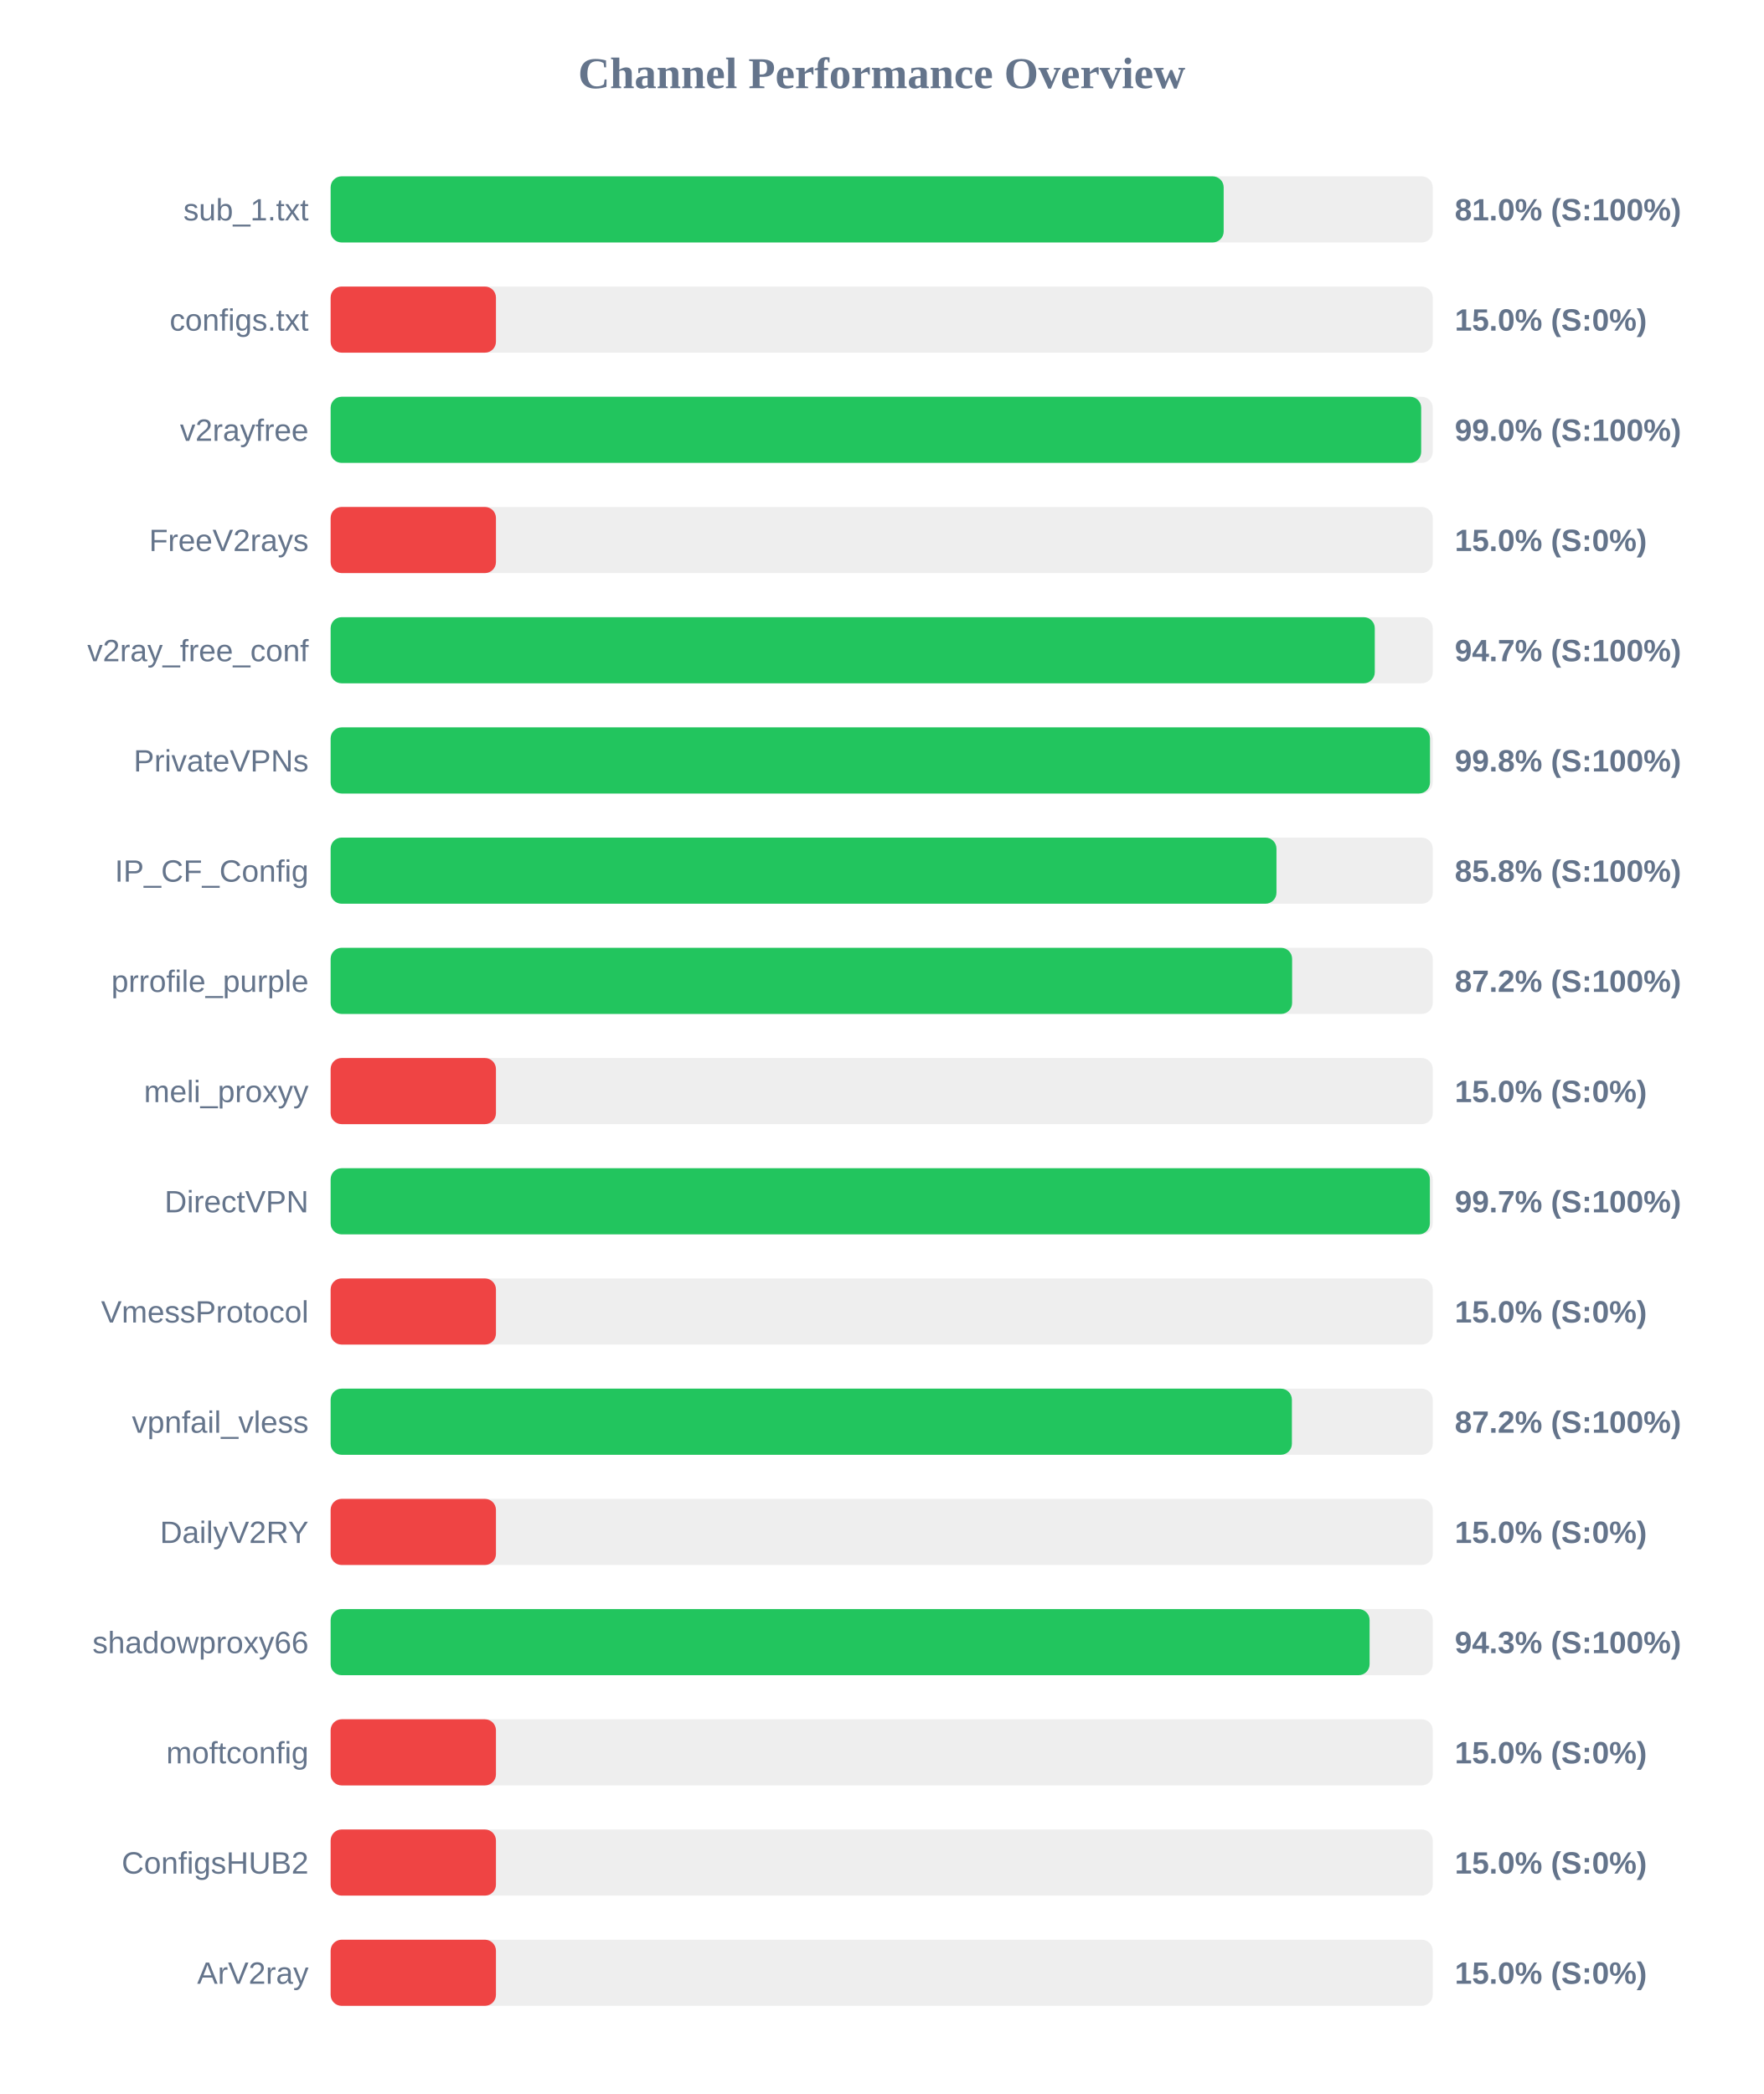
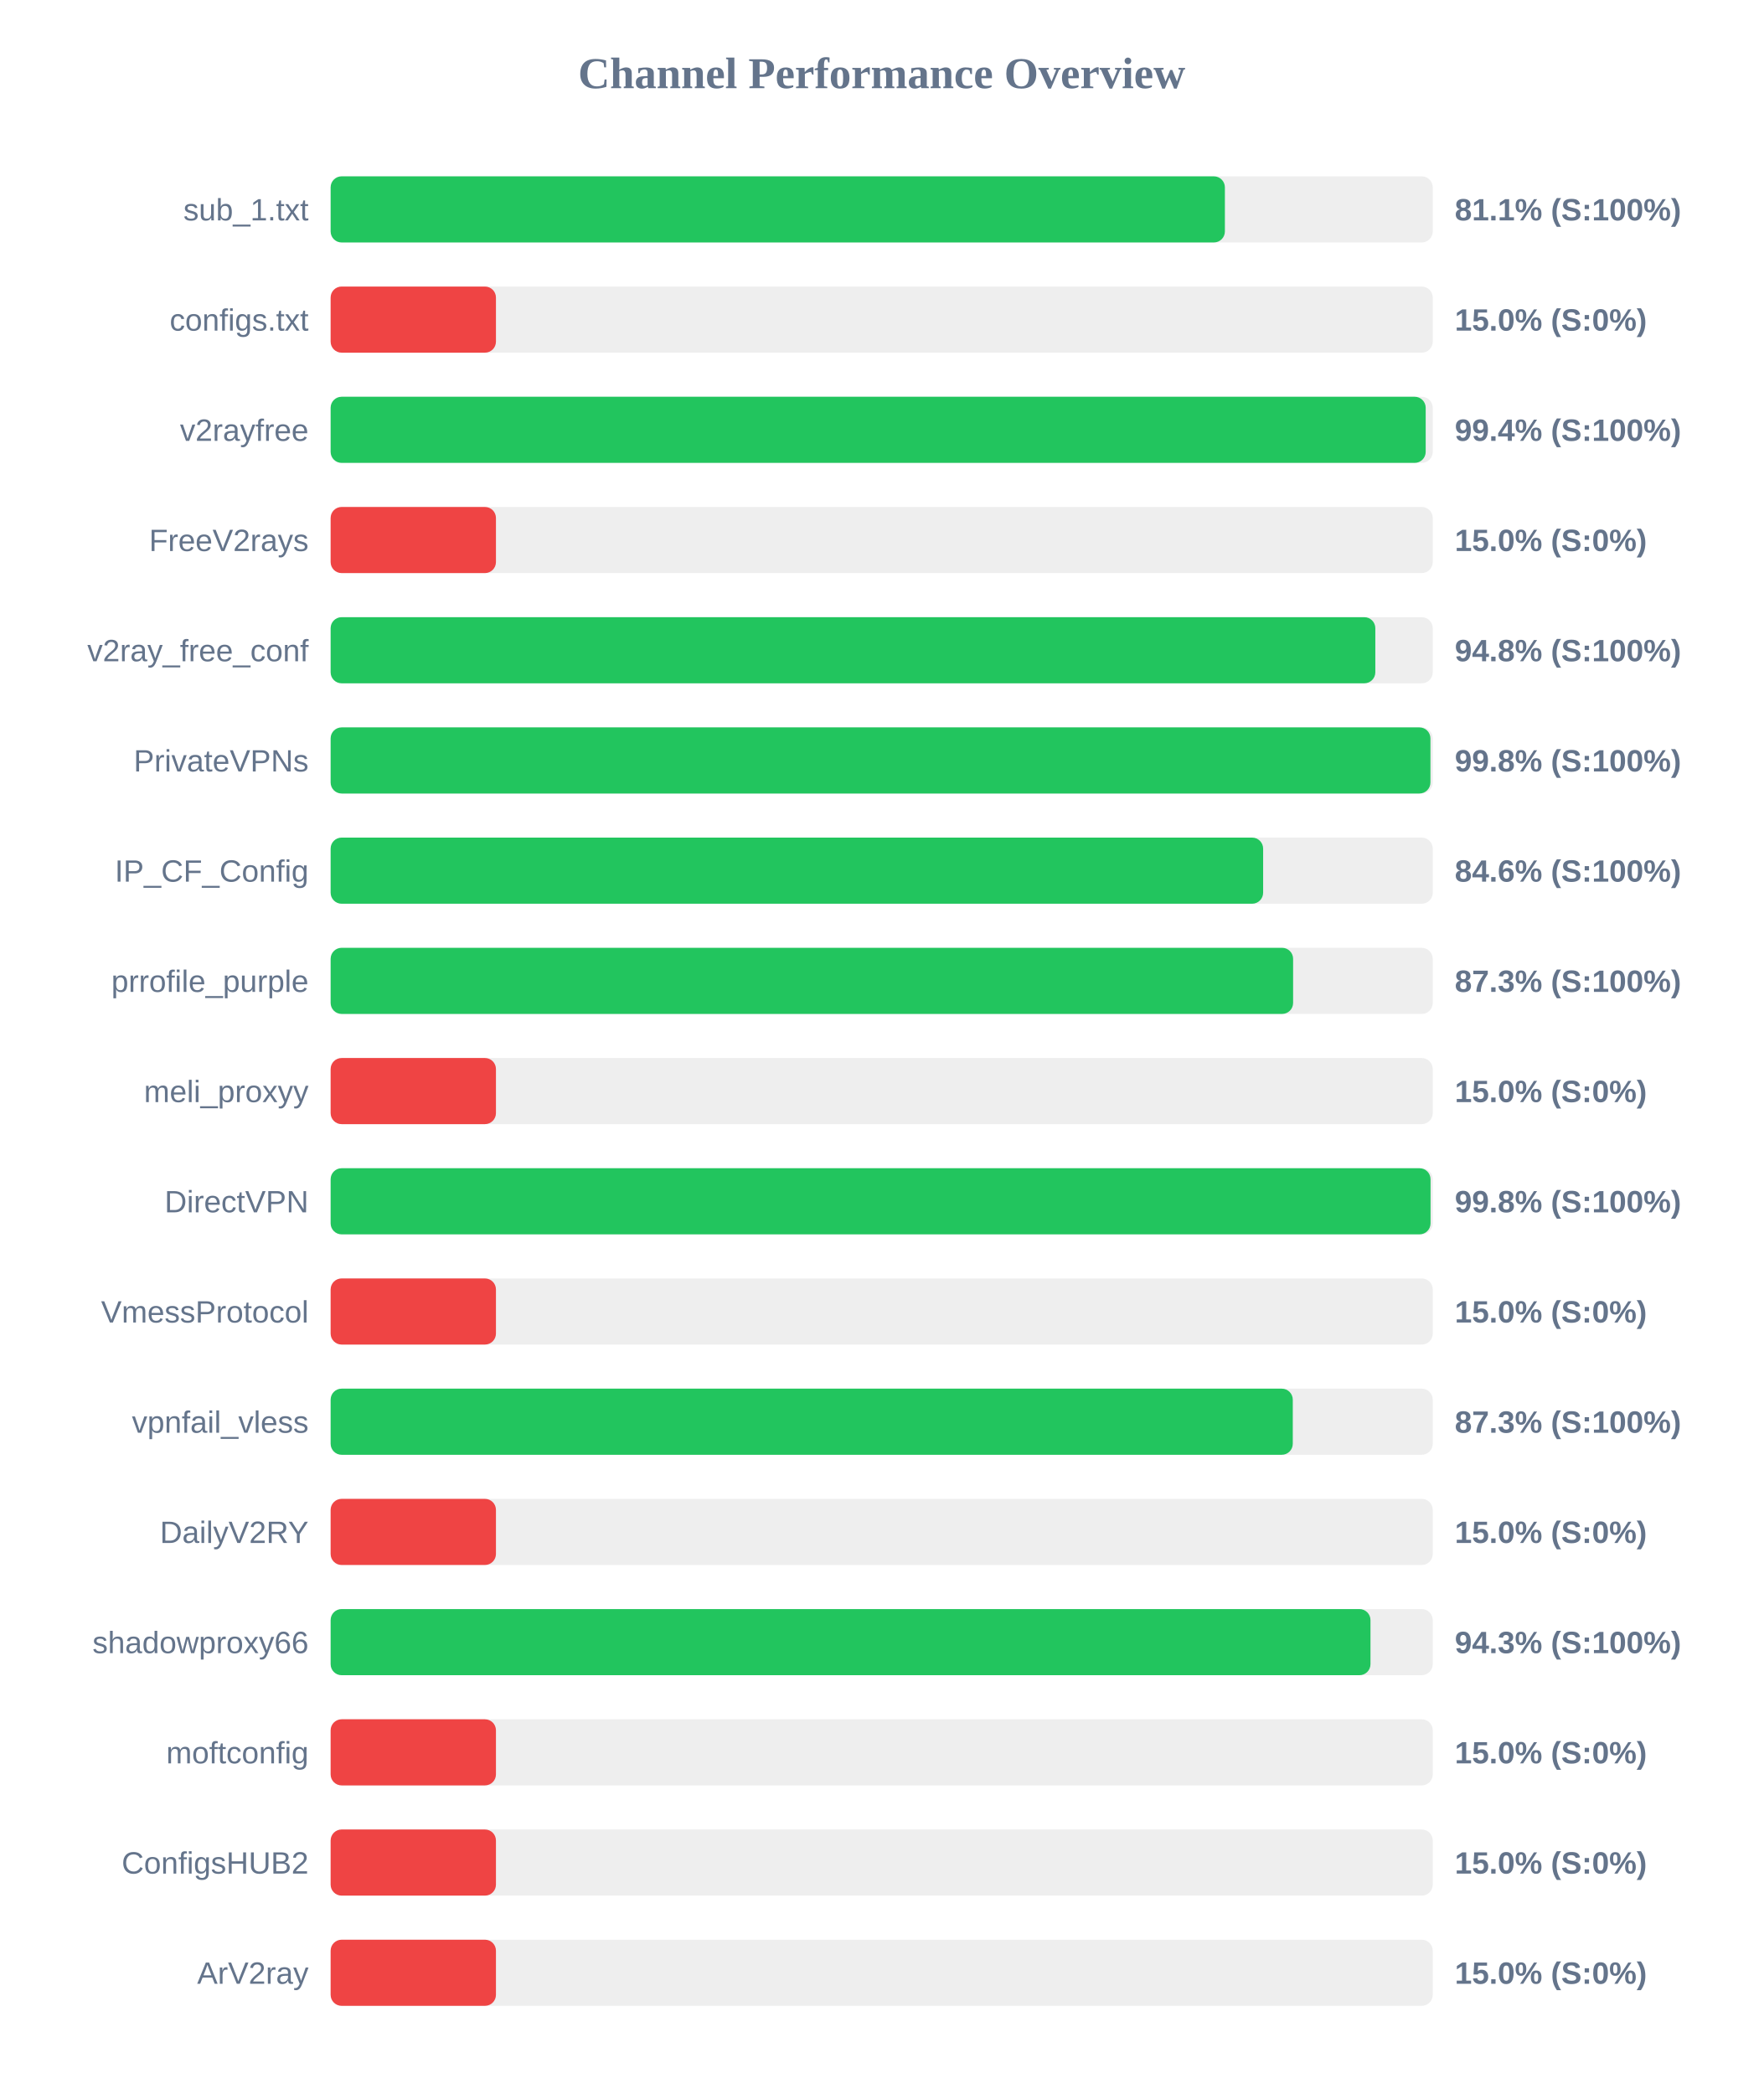
<svg xmlns="http://www.w3.org/2000/svg" width="800" height="950" version="1.1">
  <style>
        .row { font: 14px Arial; fill: #64748b; }
        .score { font: bold 14px Arial; fill: #64748b; }
    </style>
  <text x="400" y="40" text-anchor="middle" font-size="20px" font-weight="bold" fill="#64748b">Channel Performance Overview</text>
  <rect x="150" y="80" width="500" height="30" fill="#eee" rx="5" />
-   <rect x="150" y="80" width="405.15" height="30" fill="#22c55e" rx="5" />
+   <rect x="150" y="80" width="405.7" height="30" fill="#22c55e" rx="5" />
  <text x="140" y="100" text-anchor="end" class="row">sub_1.txt</text>
-   <text x="660" y="100" text-anchor="start" class="score">81.0% (S:100%)</text>
+   <text x="660" y="100" text-anchor="start" class="score">81.1% (S:100%)</text>
  <rect x="150" y="130" width="500" height="30" fill="#eee" rx="5" />
  <rect x="150" y="130" width="75.0" height="30" fill="#ef4444" rx="5" />
  <text x="140" y="150" text-anchor="end" class="row">configs.txt</text>
  <text x="660" y="150" text-anchor="start" class="score">15.0% (S:0%)</text>
  <rect x="150" y="180" width="500" height="30" fill="#eee" rx="5" />
-   <rect x="150" y="180" width="494.75" height="30" fill="#22c55e" rx="5" />
+   <rect x="150" y="180" width="496.8" height="30" fill="#22c55e" rx="5" />
  <text x="140" y="200" text-anchor="end" class="row">v2rayfree</text>
-   <text x="660" y="200" text-anchor="start" class="score">99.0% (S:100%)</text>
+   <text x="660" y="200" text-anchor="start" class="score">99.4% (S:100%)</text>
  <rect x="150" y="230" width="500" height="30" fill="#eee" rx="5" />
  <rect x="150" y="230" width="75.0" height="30" fill="#ef4444" rx="5" />
  <text x="140" y="250" text-anchor="end" class="row">FreeV2rays</text>
  <text x="660" y="250" text-anchor="start" class="score">15.0% (S:0%)</text>
  <rect x="150" y="280" width="500" height="30" fill="#eee" rx="5" />
-   <rect x="150" y="280" width="473.7" height="30" fill="#22c55e" rx="5" />
+   <rect x="150" y="280" width="473.95" height="30" fill="#22c55e" rx="5" />
  <text x="140" y="300" text-anchor="end" class="row">v2ray_free_conf</text>
-   <text x="660" y="300" text-anchor="start" class="score">94.7% (S:100%)</text>
+   <text x="660" y="300" text-anchor="start" class="score">94.8% (S:100%)</text>
  <rect x="150" y="330" width="500" height="30" fill="#eee" rx="5" />
-   <rect x="150" y="330" width="498.75" height="30" fill="#22c55e" rx="5" />
+   <rect x="150" y="330" width="498.95" height="30" fill="#22c55e" rx="5" />
  <text x="140" y="350" text-anchor="end" class="row">PrivateVPNs</text>
  <text x="660" y="350" text-anchor="start" class="score">99.8% (S:100%)</text>
  <rect x="150" y="380" width="500" height="30" fill="#eee" rx="5" />
-   <rect x="150" y="380" width="429.1" height="30" fill="#22c55e" rx="5" />
+   <rect x="150" y="380" width="423.05" height="30" fill="#22c55e" rx="5" />
  <text x="140" y="400" text-anchor="end" class="row">IP_CF_Config</text>
-   <text x="660" y="400" text-anchor="start" class="score">85.8% (S:100%)</text>
+   <text x="660" y="400" text-anchor="start" class="score">84.6% (S:100%)</text>
  <rect x="150" y="430" width="500" height="30" fill="#eee" rx="5" />
-   <rect x="150" y="430" width="436.2" height="30" fill="#22c55e" rx="5" />
+   <rect x="150" y="430" width="436.65" height="30" fill="#22c55e" rx="5" />
  <text x="140" y="450" text-anchor="end" class="row">prrofile_purple</text>
-   <text x="660" y="450" text-anchor="start" class="score">87.2% (S:100%)</text>
+   <text x="660" y="450" text-anchor="start" class="score">87.3% (S:100%)</text>
  <rect x="150" y="480" width="500" height="30" fill="#eee" rx="5" />
  <rect x="150" y="480" width="75.0" height="30" fill="#ef4444" rx="5" />
  <text x="140" y="500" text-anchor="end" class="row">meli_proxyy</text>
  <text x="660" y="500" text-anchor="start" class="score">15.0% (S:0%)</text>
  <rect x="150" y="530" width="500" height="30" fill="#eee" rx="5" />
-   <rect x="150" y="530" width="498.7" height="30" fill="#22c55e" rx="5" />
+   <rect x="150" y="530" width="499.0" height="30" fill="#22c55e" rx="5" />
  <text x="140" y="550" text-anchor="end" class="row">DirectVPN</text>
-   <text x="660" y="550" text-anchor="start" class="score">99.7% (S:100%)</text>
+   <text x="660" y="550" text-anchor="start" class="score">99.8% (S:100%)</text>
  <rect x="150" y="580" width="500" height="30" fill="#eee" rx="5" />
  <rect x="150" y="580" width="75.0" height="30" fill="#ef4444" rx="5" />
  <text x="140" y="600" text-anchor="end" class="row">VmessProtocol</text>
  <text x="660" y="600" text-anchor="start" class="score">15.0% (S:0%)</text>
  <rect x="150" y="630" width="500" height="30" fill="#eee" rx="5" />
-   <rect x="150" y="630" width="436.1" height="30" fill="#22c55e" rx="5" />
+   <rect x="150" y="630" width="436.5" height="30" fill="#22c55e" rx="5" />
  <text x="140" y="650" text-anchor="end" class="row">vpnfail_vless</text>
-   <text x="660" y="650" text-anchor="start" class="score">87.2% (S:100%)</text>
+   <text x="660" y="650" text-anchor="start" class="score">87.3% (S:100%)</text>
  <rect x="150" y="680" width="500" height="30" fill="#eee" rx="5" />
  <rect x="150" y="680" width="75.0" height="30" fill="#ef4444" rx="5" />
  <text x="140" y="700" text-anchor="end" class="row">DailyV2RY</text>
  <text x="660" y="700" text-anchor="start" class="score">15.0% (S:0%)</text>
  <rect x="150" y="730" width="500" height="30" fill="#eee" rx="5" />
-   <rect x="150" y="730" width="471.35" height="30" fill="#22c55e" rx="5" />
+   <rect x="150" y="730" width="471.75" height="30" fill="#22c55e" rx="5" />
  <text x="140" y="750" text-anchor="end" class="row">shadowproxy66</text>
  <text x="660" y="750" text-anchor="start" class="score">94.3% (S:100%)</text>
  <rect x="150" y="780" width="500" height="30" fill="#eee" rx="5" />
  <rect x="150" y="780" width="75.0" height="30" fill="#ef4444" rx="5" />
  <text x="140" y="800" text-anchor="end" class="row">moftconfig</text>
  <text x="660" y="800" text-anchor="start" class="score">15.0% (S:0%)</text>
  <rect x="150" y="830" width="500" height="30" fill="#eee" rx="5" />
  <rect x="150" y="830" width="75.0" height="30" fill="#ef4444" rx="5" />
  <text x="140" y="850" text-anchor="end" class="row">ConfigsHUB2</text>
  <text x="660" y="850" text-anchor="start" class="score">15.0% (S:0%)</text>
  <rect x="150" y="880" width="500" height="30" fill="#eee" rx="5" />
  <rect x="150" y="880" width="75.0" height="30" fill="#ef4444" rx="5" />
  <text x="140" y="900" text-anchor="end" class="row">ArV2ray</text>
  <text x="660" y="900" text-anchor="start" class="score">15.0% (S:0%)</text>
</svg>
